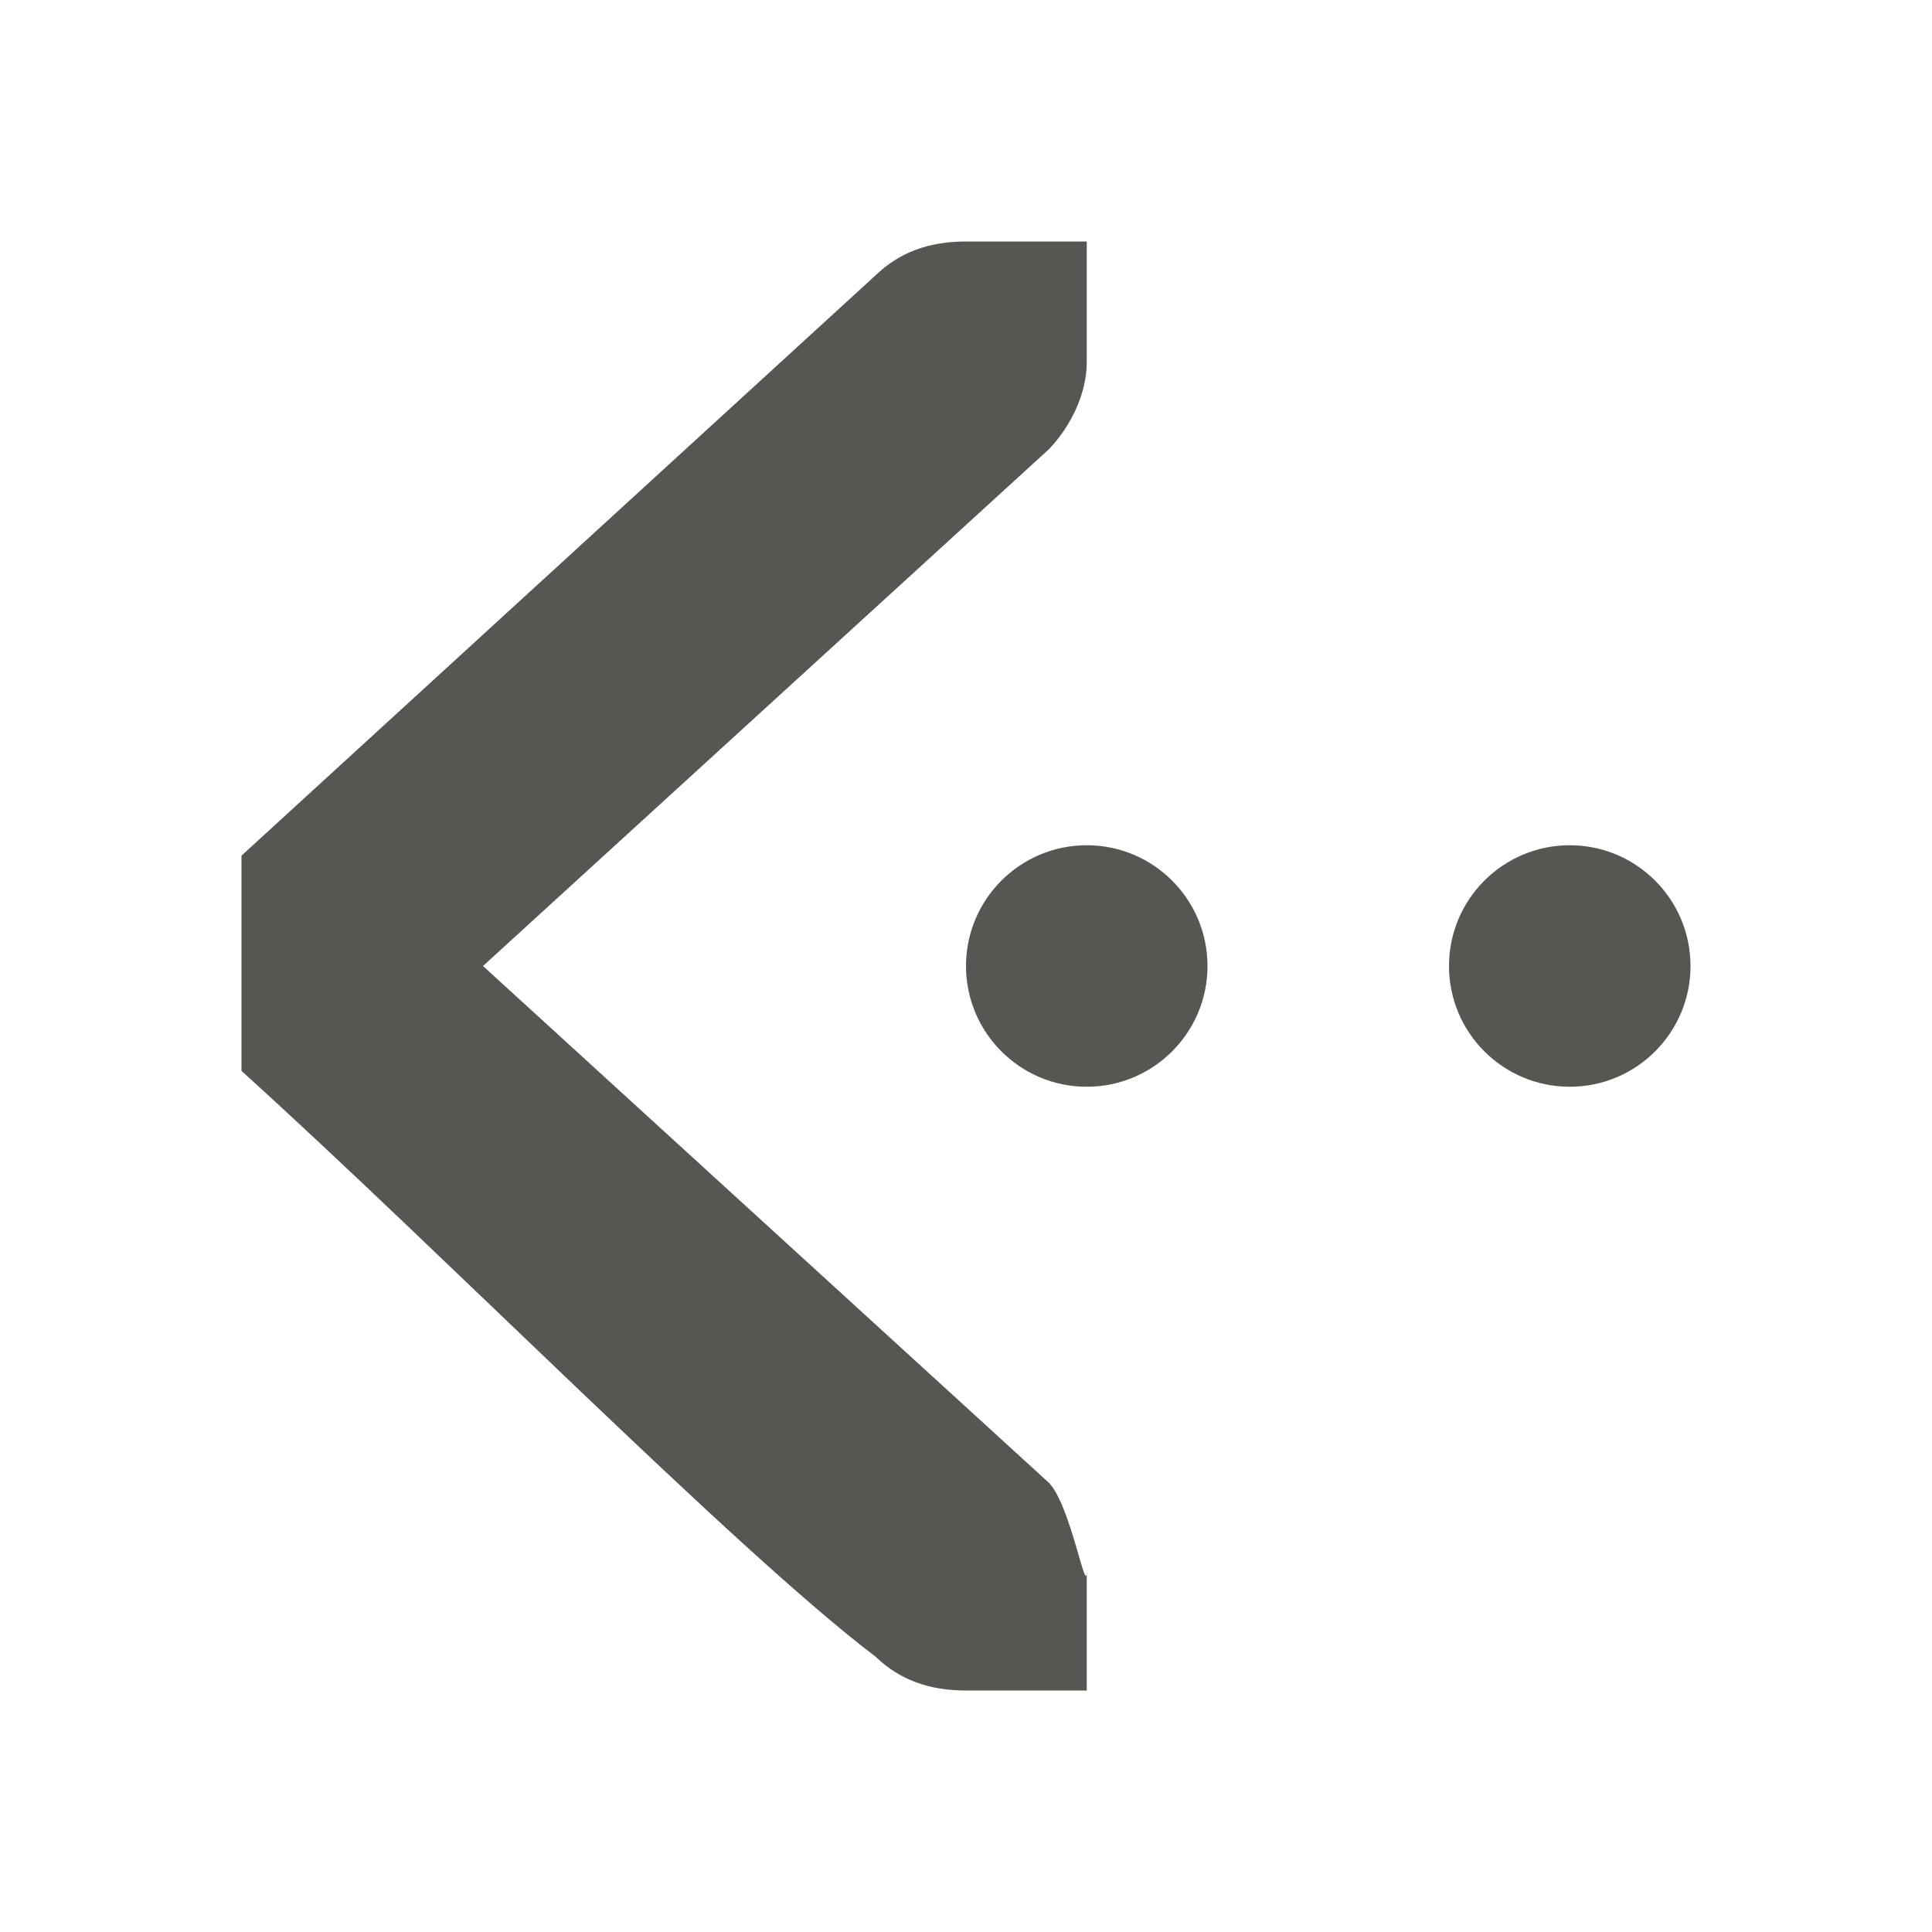
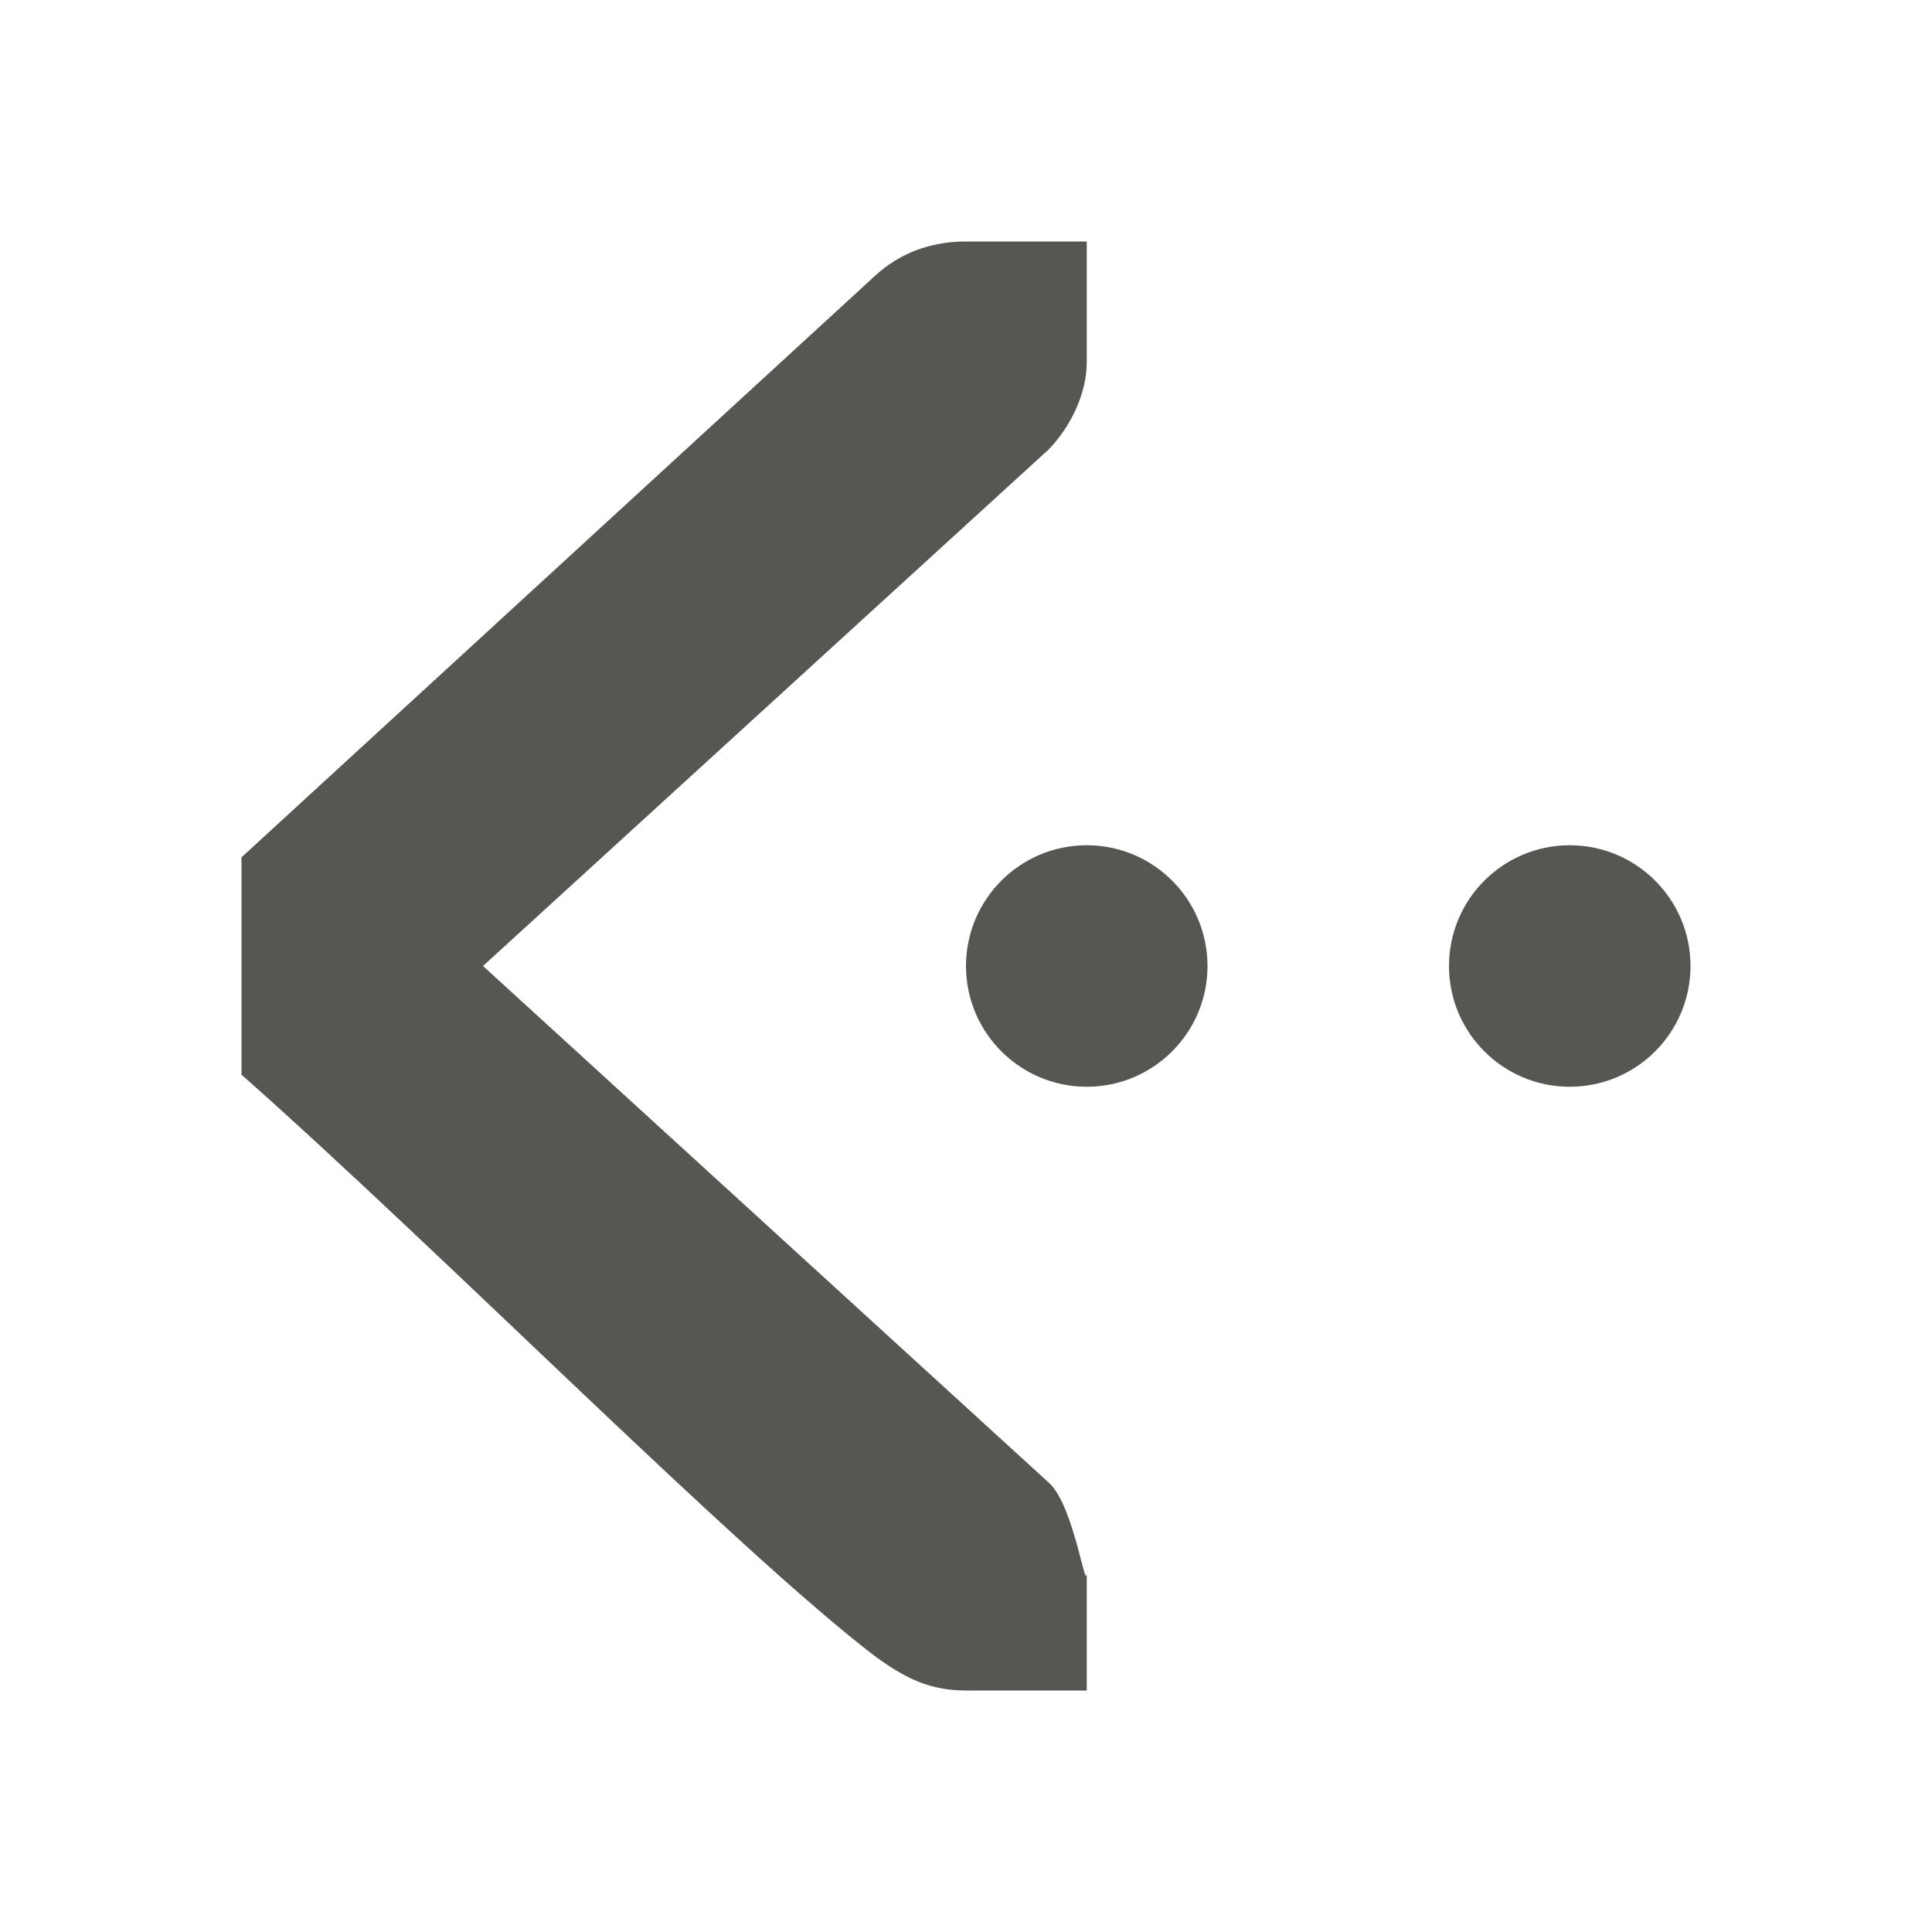
<svg xmlns="http://www.w3.org/2000/svg" viewBox="0 0 16 16">
-   <path style="fill:#555753" d="M 8 2 C 7.691 2 7.448 2.09 7.25 2.281 L 2 7.086 L 2 8.869 C 3.646 10.356 6.091 12.841 7.25 13.719 C 7.448 13.91 7.691 14 8 14 L 8.586 14 L 9 14 L 9 13 C 9 13.257 8.87 12.472 8.688 12.281 L 4 8 L 8.688 3.719 C 8.87 3.528 9 3.257 9 3 L 9 2 L 8.586 2 L 8 2 z M 9 7 C 8.448 7 8 7.448 8 8 C 8 8.552 8.448 9 9 9 C 9.552 9 10 8.552 10 8 C 10 7.448 9.552 7 9 7 z M 13 7 A 1 1 0 0 0 12 8 A 1 1 0 0 0 13 9 A 1 1 0 0 0 14 8 A 1 1 0 0 0 13 7 z " />
+   <path style="fill:#555753" d="M 8,2 C 7.7,2 7.448,2.1 7.25,2.281 L 2,7.1 V 8.9 C 3.646,10.356 6.1,12.841 7.25,13.719 7.5,13.9 7.7,14 8,14 H 8.586 9 V 13 C 9,13.257 8.9,12.472 8.688,12.281 L 4,8 8.688,3.719 C 8.87,3.528 9,3.257 9,3 V 2 H 8.586 Z M 9,7 C 8.448,7 8,7.448 8,8 8,8.552 8.448,9 9,9 9.552,9 10,8.552 10,8 10,7.448 9.552,7 9,7 Z m 4,0 a 1,1 0 0 0 -1,1 1,1 0 0 0 1,1 1,1 0 0 0 1,-1 1,1 0 0 0 -1,-1 z" />
</svg>
